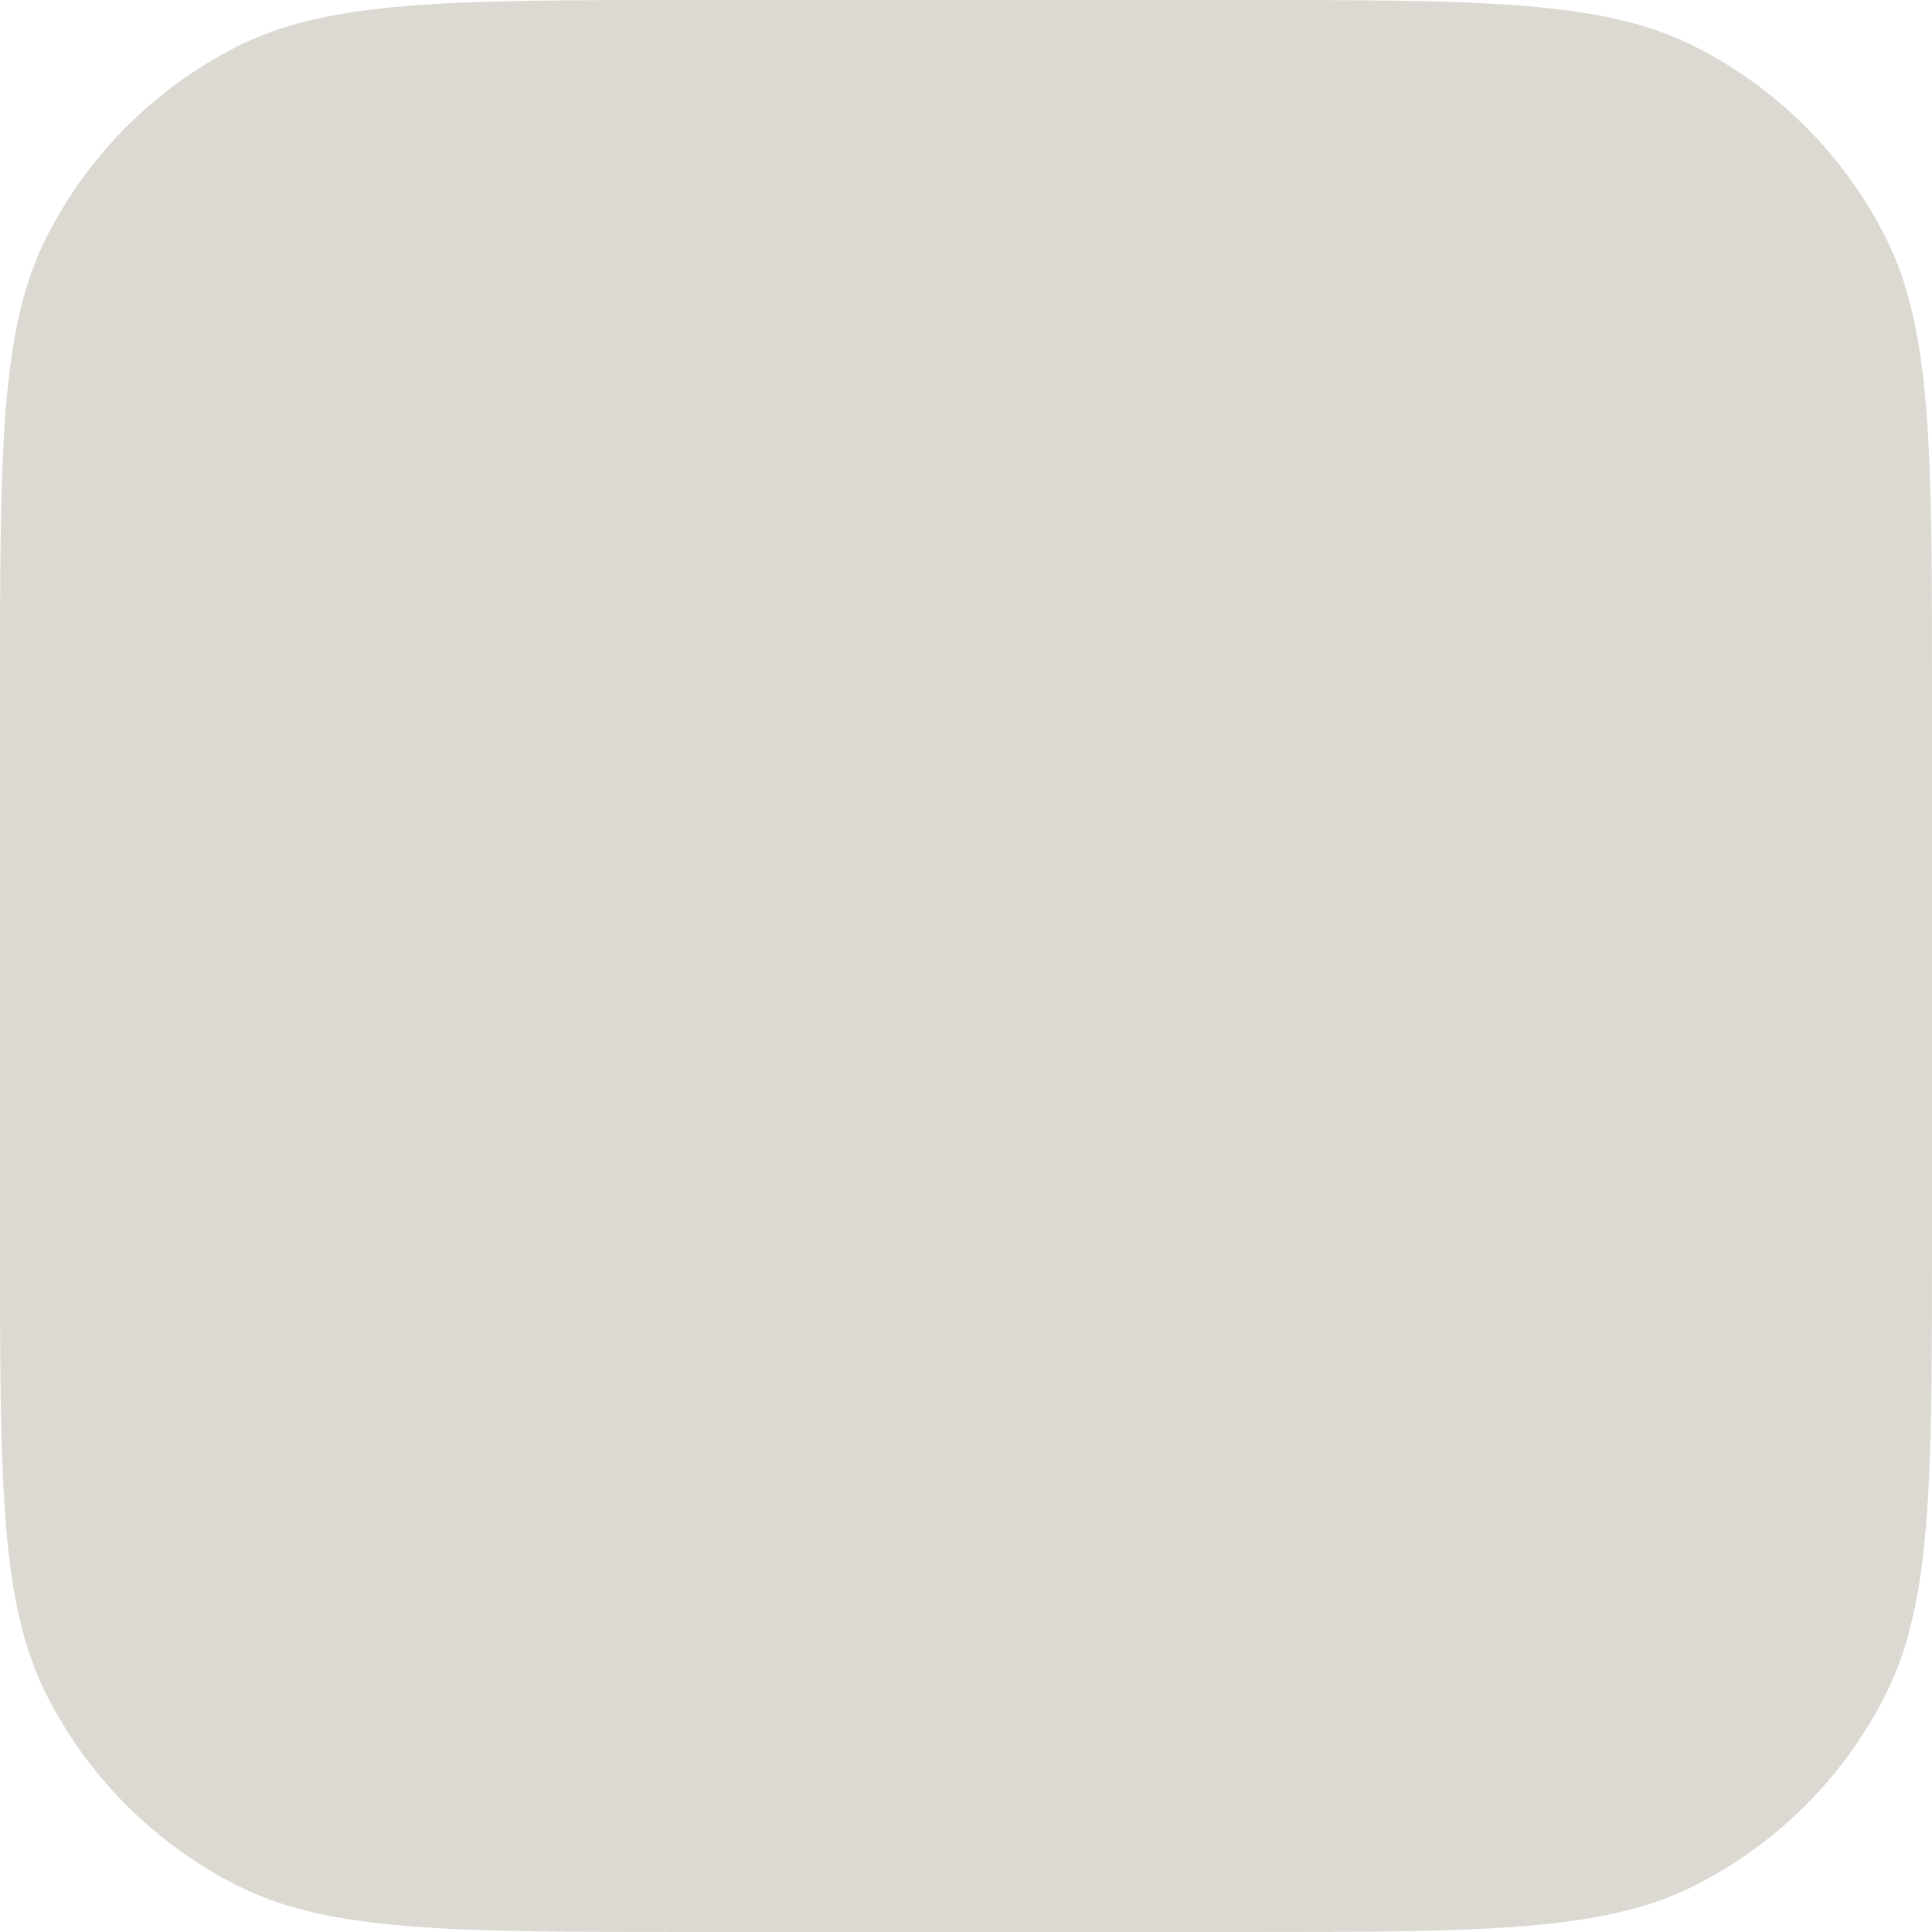
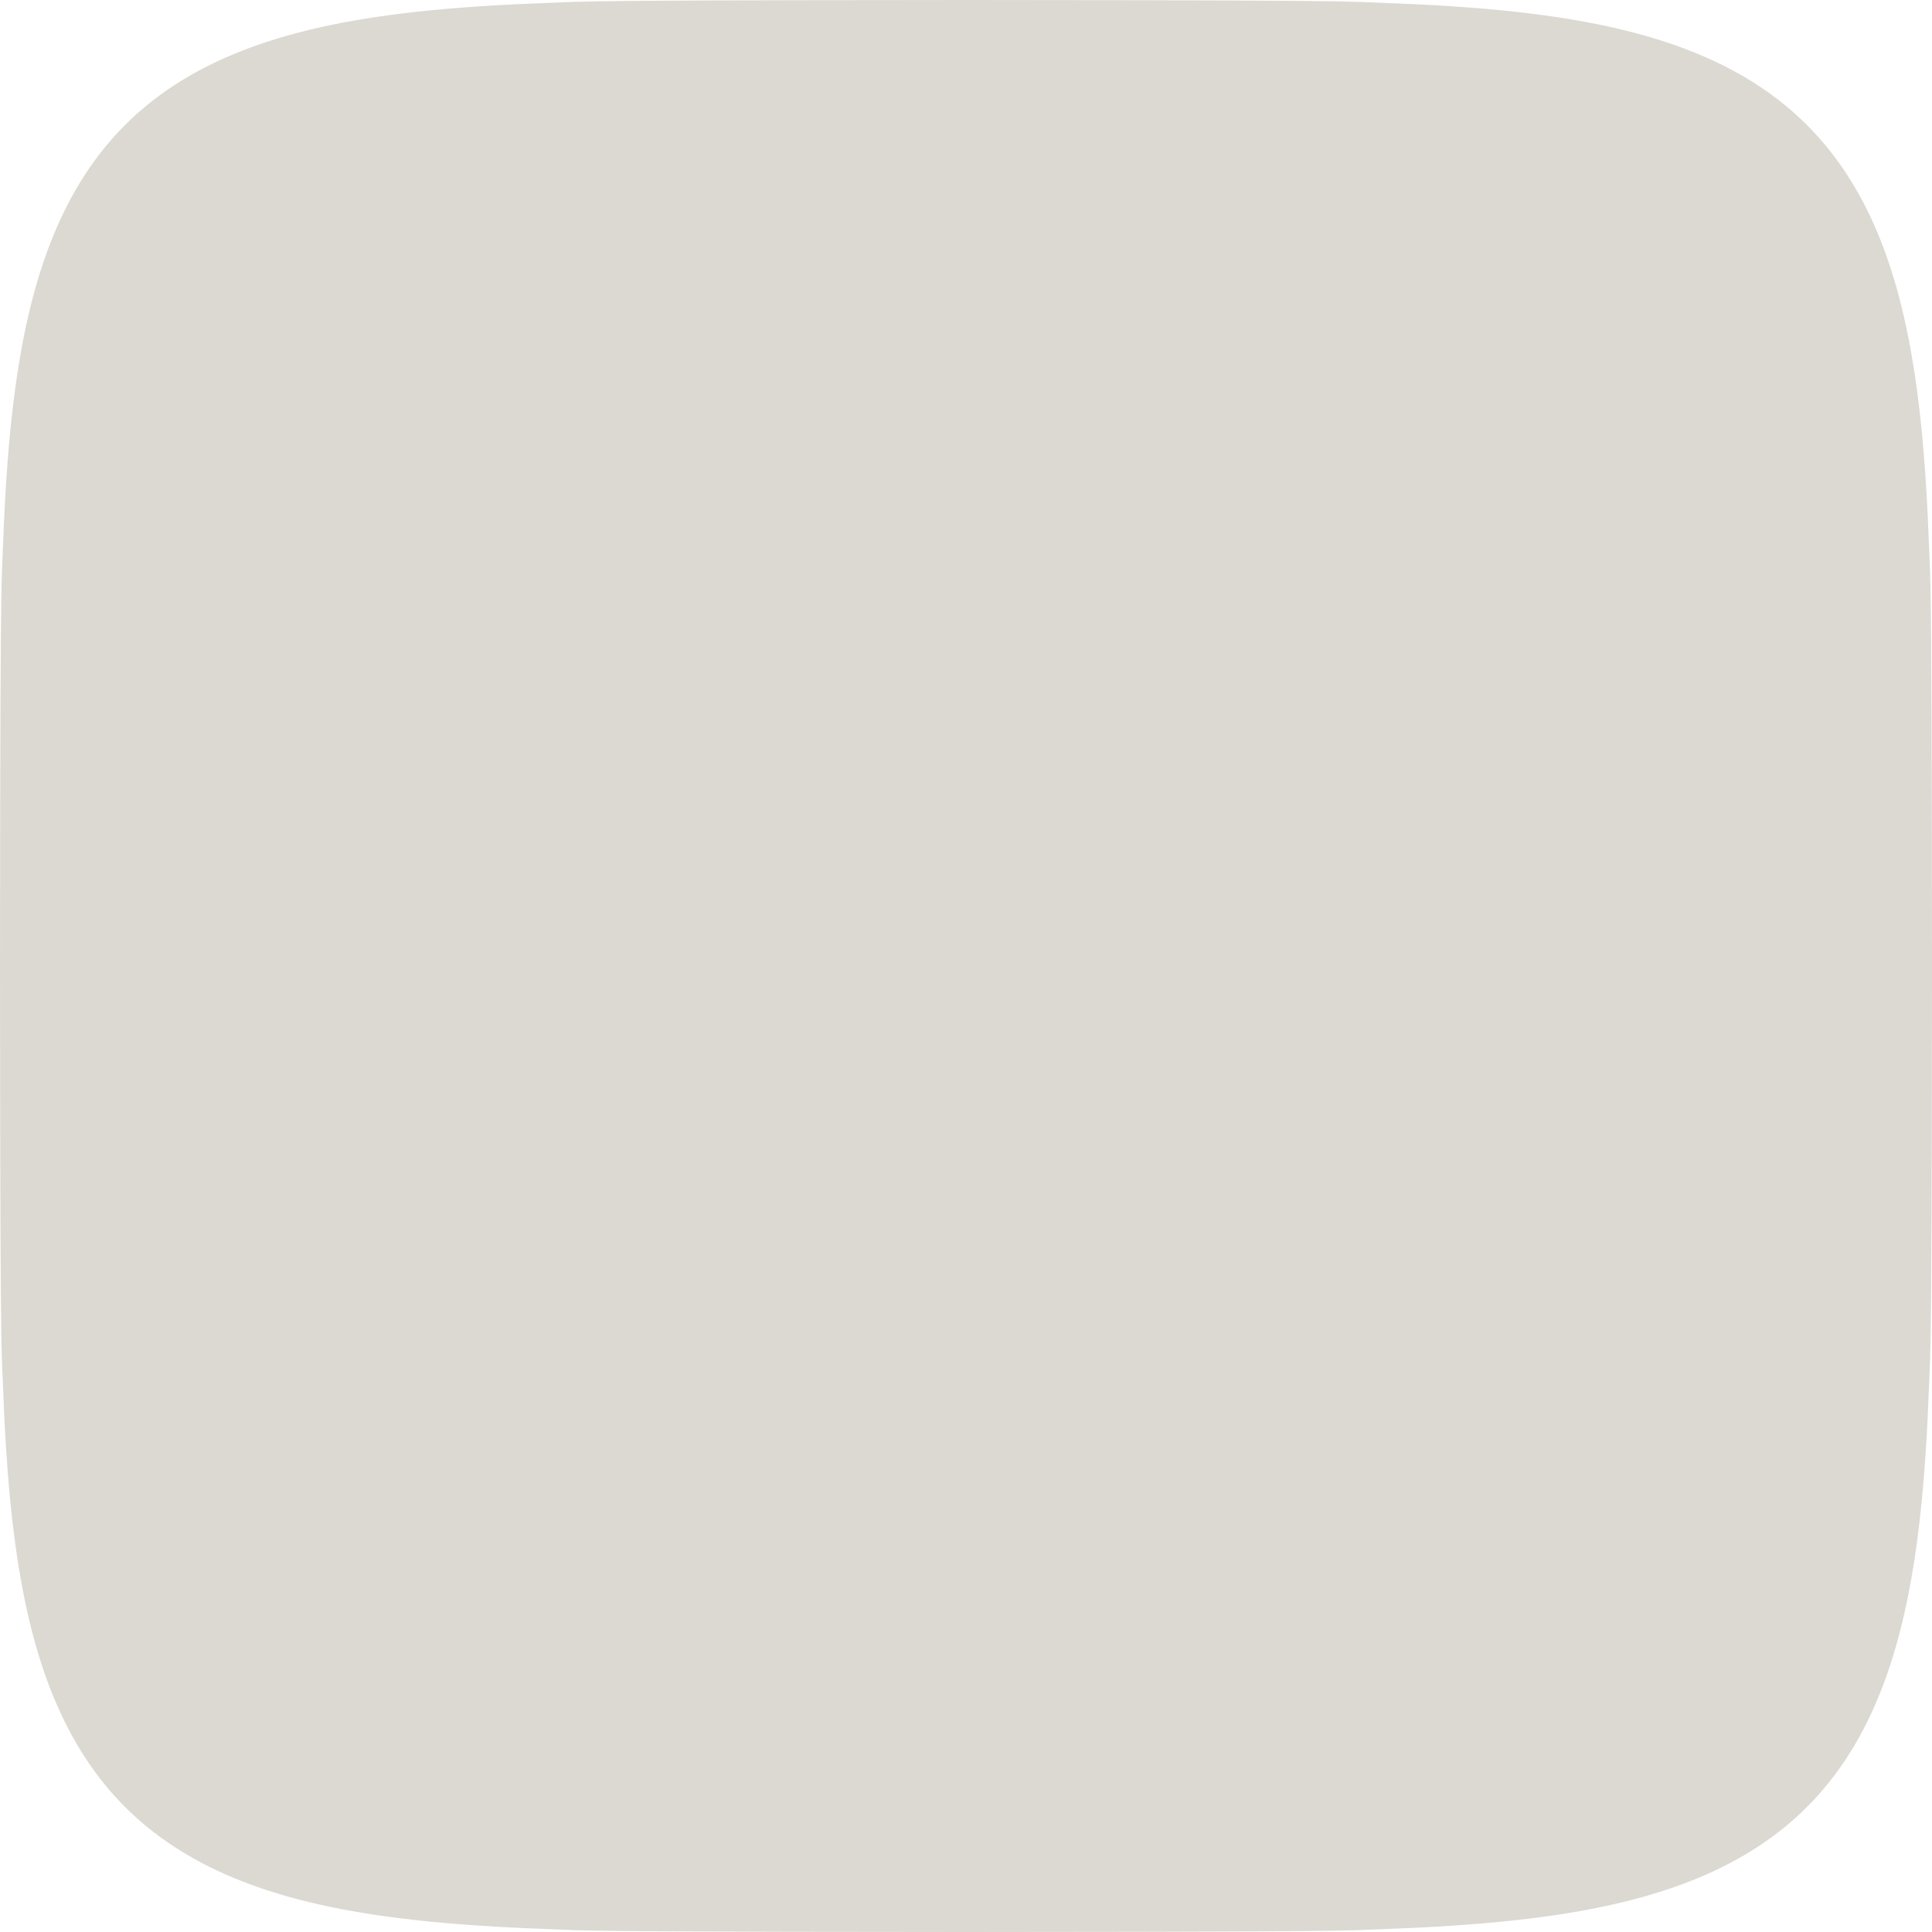
<svg xmlns="http://www.w3.org/2000/svg" width="100" height="100" viewBox="0 0 100 100">
-   <path d="M64.208 0C76.736 0 83.001 0 87.786 2.438C91.995 4.583 95.417 8.005 97.562 12.214C100 16.999 100 23.264 100 35.792V64.208C100 76.736 100 83.001 97.562 87.786C95.417 91.995 91.995 95.417 87.786 97.562C83.001 100 76.736 100 64.208 100H35.792C23.264 100 16.999 100 12.214 97.562C8.005 95.417 4.583 91.995 2.438 87.786C0 83.001 0 76.736 0 64.208L0 35.792C0 23.264 0 16.999 2.438 12.214C4.583 8.005 8.005 4.583 12.214 2.438C16.999 0 23.264 0 35.792 0Z" fill="#DCD9D2" />
+   <path d="M100 50C100 55.599 99.986 63.106 99.957 66.796C99.929 70.487 99.886 70.609 99.828 72.144C99.771 73.679 99.7 74.843 99.613 76.005C99.527 77.168 99.427 78.16 99.311 79.118C99.196 80.077 99.066 80.933 98.921 81.755C98.776 82.577 98.617 83.328 98.441 84.049C98.266 84.77 98.076 85.438 97.87 86.079C97.664 86.719 97.442 87.319 97.204 87.893C96.966 88.467 96.713 89.007 96.442 89.524C96.171 90.042 95.884 90.53 95.578 90.997C95.273 91.464 94.951 91.905 94.609 92.327C94.267 92.749 93.908 93.147 93.528 93.528C93.147 93.908 92.749 94.267 92.327 94.609C91.905 94.951 91.464 95.273 90.997 95.578C90.53 95.884 90.042 96.171 89.524 96.442C89.007 96.713 88.467 96.966 87.893 97.204C87.319 97.442 86.719 97.664 86.079 97.87C85.438 98.076 84.77 98.266 84.049 98.441C83.328 98.617 82.577 98.776 81.755 98.921C80.933 99.066 80.077 99.196 79.118 99.311C78.16 99.427 77.168 99.527 76.005 99.613C74.843 99.7 73.679 99.771 72.144 99.828C70.609 99.886 70.487 99.929 66.796 99.957C63.106 99.986 55.599 100 50 100C44.401 100 36.894 99.986 33.204 99.957C29.513 99.929 29.391 99.886 27.856 99.828C26.321 99.771 25.157 99.7 23.995 99.613C22.832 99.527 21.84 99.427 20.882 99.311C19.923 99.196 19.067 99.066 18.245 98.921C17.423 98.776 16.672 98.617 15.951 98.441C15.23 98.266 14.562 98.076 13.921 97.87C13.281 97.664 12.681 97.442 12.107 97.204C11.533 96.966 10.993 96.713 10.476 96.442C9.958 96.171 9.47 95.884 9.003 95.578C8.536 95.273 8.095 94.951 7.673 94.609C7.251 94.267 6.853 93.908 6.472 93.528C6.092 93.147 5.733 92.749 5.391 92.327C5.049 91.905 4.727 91.464 4.422 90.997C4.116 90.53 3.829 90.042 3.558 89.524C3.287 89.007 3.034 88.467 2.796 87.893C2.558 87.319 2.336 86.719 2.13 86.079C1.924 85.438 1.734 84.77 1.559 84.049C1.383 83.328 1.224 82.577 1.079 81.755C0.934 80.933 0.804 80.077 0.689 79.118C0.573 78.16 0.473 77.168 0.387 76.005C0.3 74.843 0.229 73.679 0.172 72.144C0.114 70.609 0.071 70.487 0.043 66.796C0.014 63.106 0 55.599 0 50C0 44.401 0.014 36.894 0.043 33.204C0.071 29.513 0.114 29.391 0.172 27.856C0.229 26.321 0.3 25.157 0.387 23.995C0.473 22.832 0.573 21.84 0.689 20.882C0.804 19.923 0.934 19.067 1.079 18.245C1.224 17.423 1.383 16.672 1.559 15.951C1.734 15.23 1.924 14.562 2.13 13.921C2.336 13.281 2.558 12.681 2.796 12.107C3.034 11.533 3.287 10.993 3.558 10.476C3.829 9.958 4.116 9.47 4.422 9.003C4.727 8.536 5.049 8.095 5.391 7.673C5.733 7.251 6.092 6.853 6.472 6.472C6.853 6.092 7.251 5.733 7.673 5.391C8.095 5.049 8.536 4.727 9.003 4.422C9.47 4.116 9.958 3.829 10.476 3.558C10.993 3.287 11.533 3.034 12.107 2.796C12.681 2.558 13.281 2.336 13.921 2.13C14.562 1.924 15.23 1.734 15.951 1.559C16.672 1.383 17.423 1.224 18.245 1.079C19.067 0.934 19.923 0.804 20.882 0.689C21.84 0.573 22.832 0.473 23.995 0.387C25.157 0.3 26.321 0.229 27.856 0.172C29.391 0.114 29.513 0.071 33.204 0.043C36.894 0.014 44.401 0 50 0C55.599 0 63.106 0.014 66.796 0.043C70.487 0.071 70.609 0.114 72.144 0.172C73.679 0.229 74.843 0.3 76.005 0.387C77.168 0.473 78.16 0.573 79.118 0.689C80.077 0.804 80.933 0.934 81.755 1.079C82.577 1.224 83.328 1.383 84.049 1.559C84.77 1.734 85.438 1.924 86.079 2.13C86.719 2.336 87.319 2.558 87.893 2.796C88.467 3.034 89.007 3.287 89.524 3.558C90.042 3.829 90.53 4.116 90.997 4.422C91.464 4.727 91.905 5.049 92.327 5.391C92.749 5.733 93.147 6.092 93.528 6.472C93.908 6.853 94.267 7.251 94.609 7.673C94.951 8.095 95.273 8.536 95.578 9.003C95.884 9.47 96.171 9.958 96.442 10.476C96.713 10.993 96.966 11.533 97.204 12.107C97.442 12.681 97.664 13.281 97.87 13.921C98.076 14.562 98.266 15.23 98.441 15.951C98.617 16.672 98.776 17.423 98.921 18.245C99.066 19.067 99.196 19.923 99.311 20.882C99.427 21.84 99.527 22.832 99.613 23.995C99.7 25.157 99.771 26.321 99.828 27.856C99.886 29.391 99.929 29.513 99.957 33.204C99.986 36.894 100 44.401 100 50Z" fill="#DCD9D2" />
</svg>
